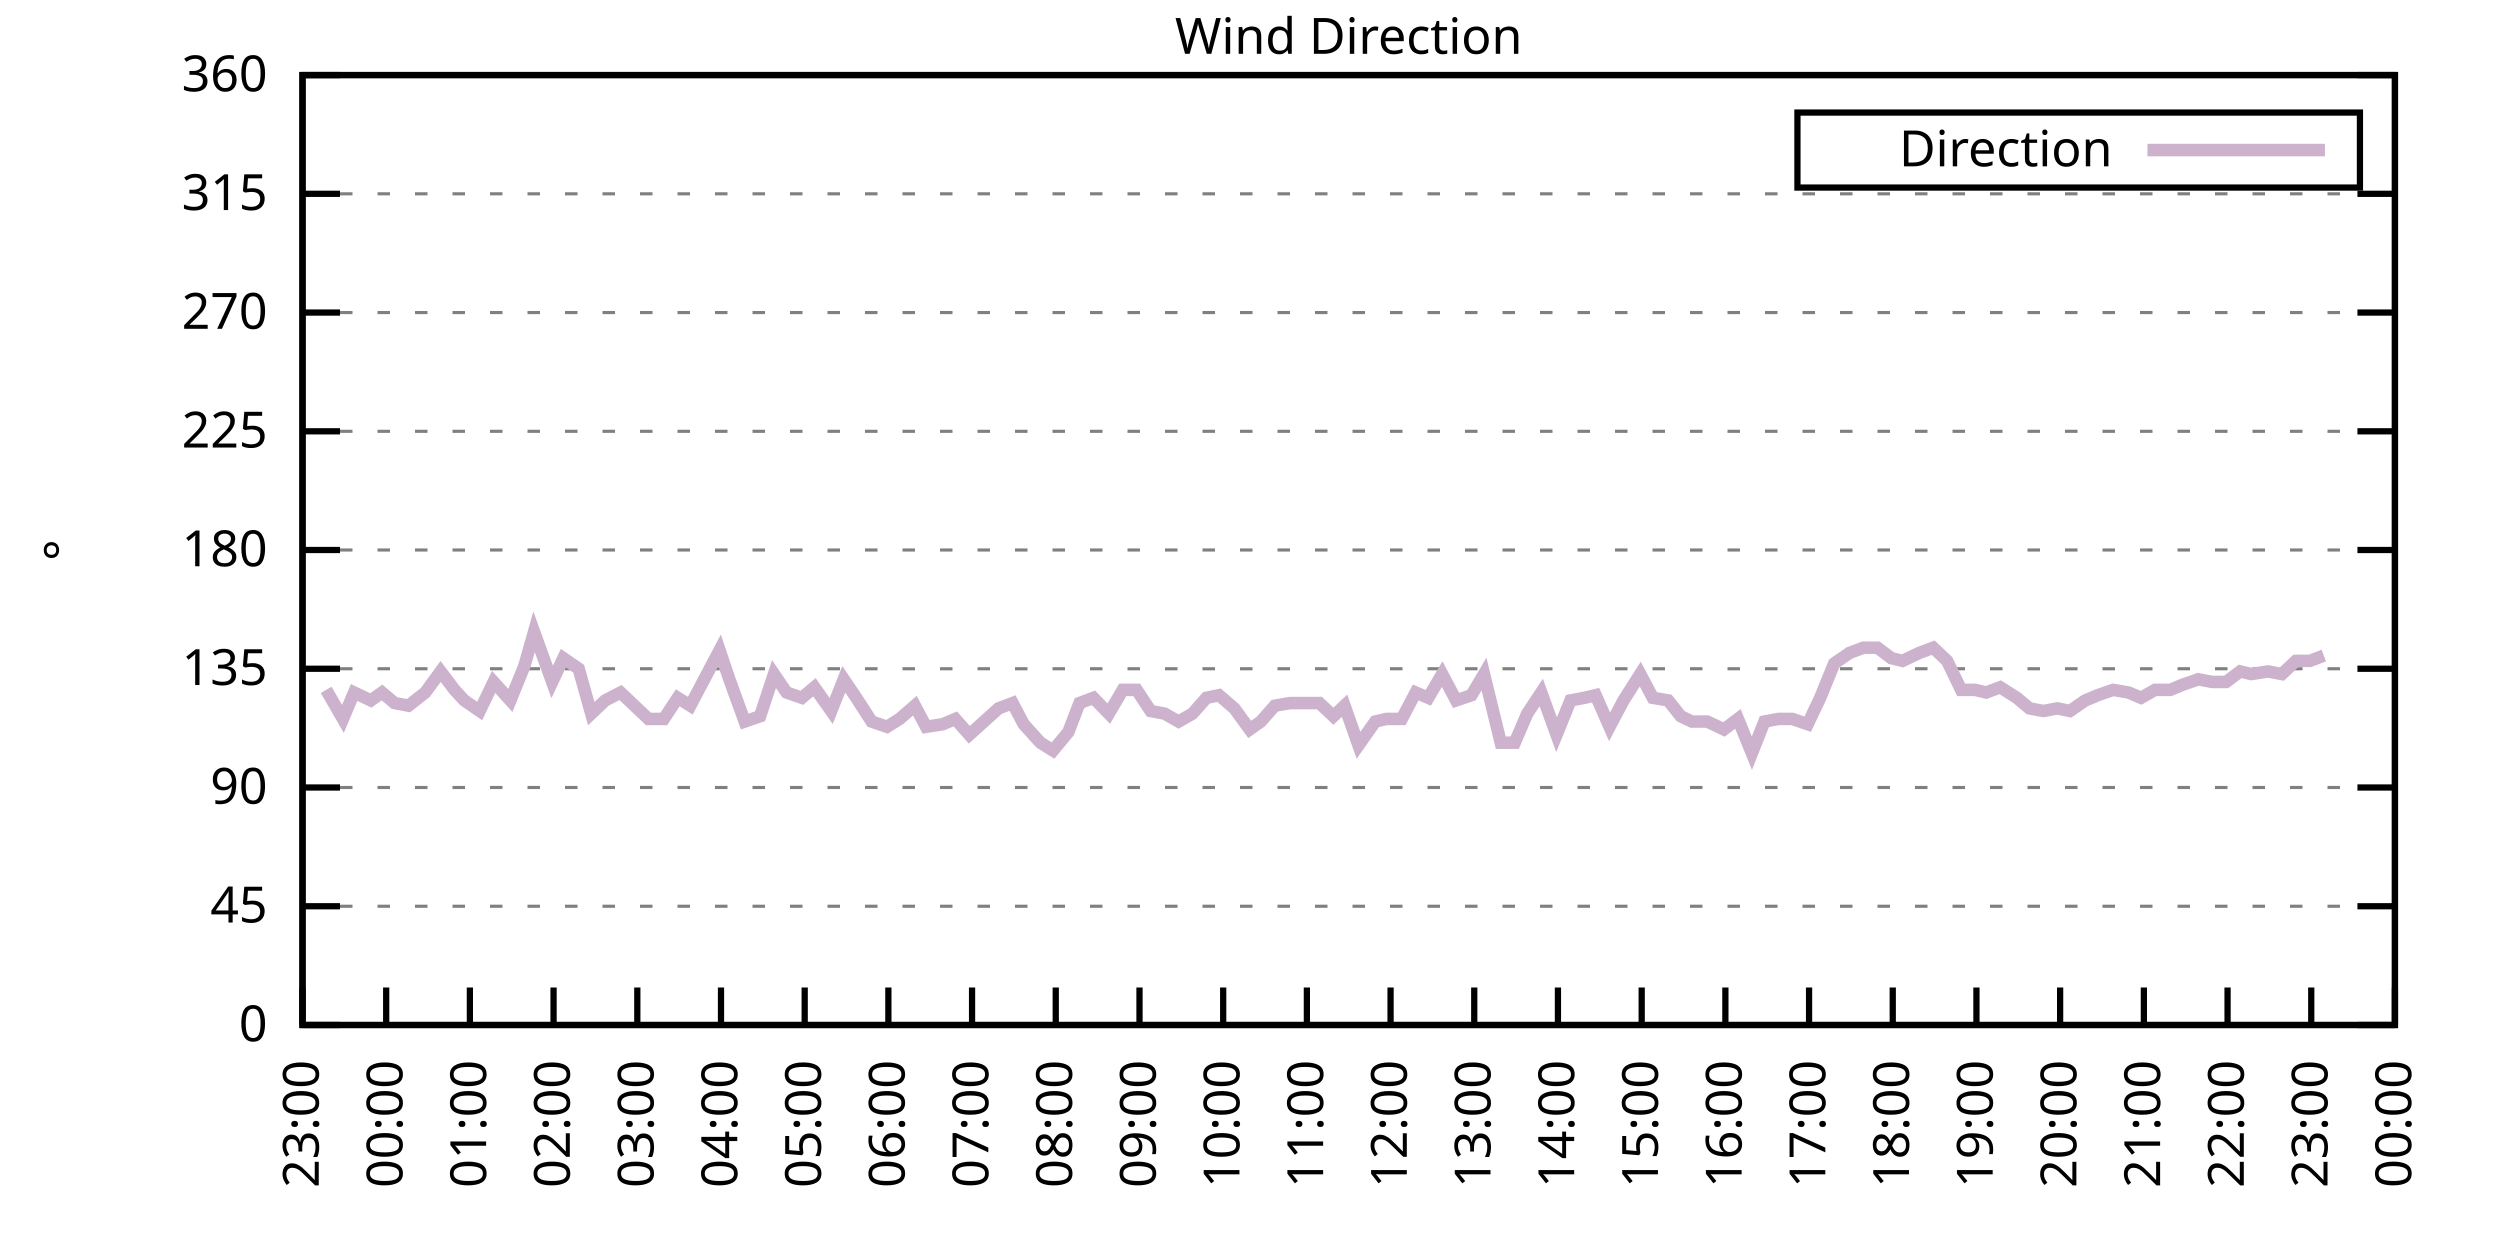
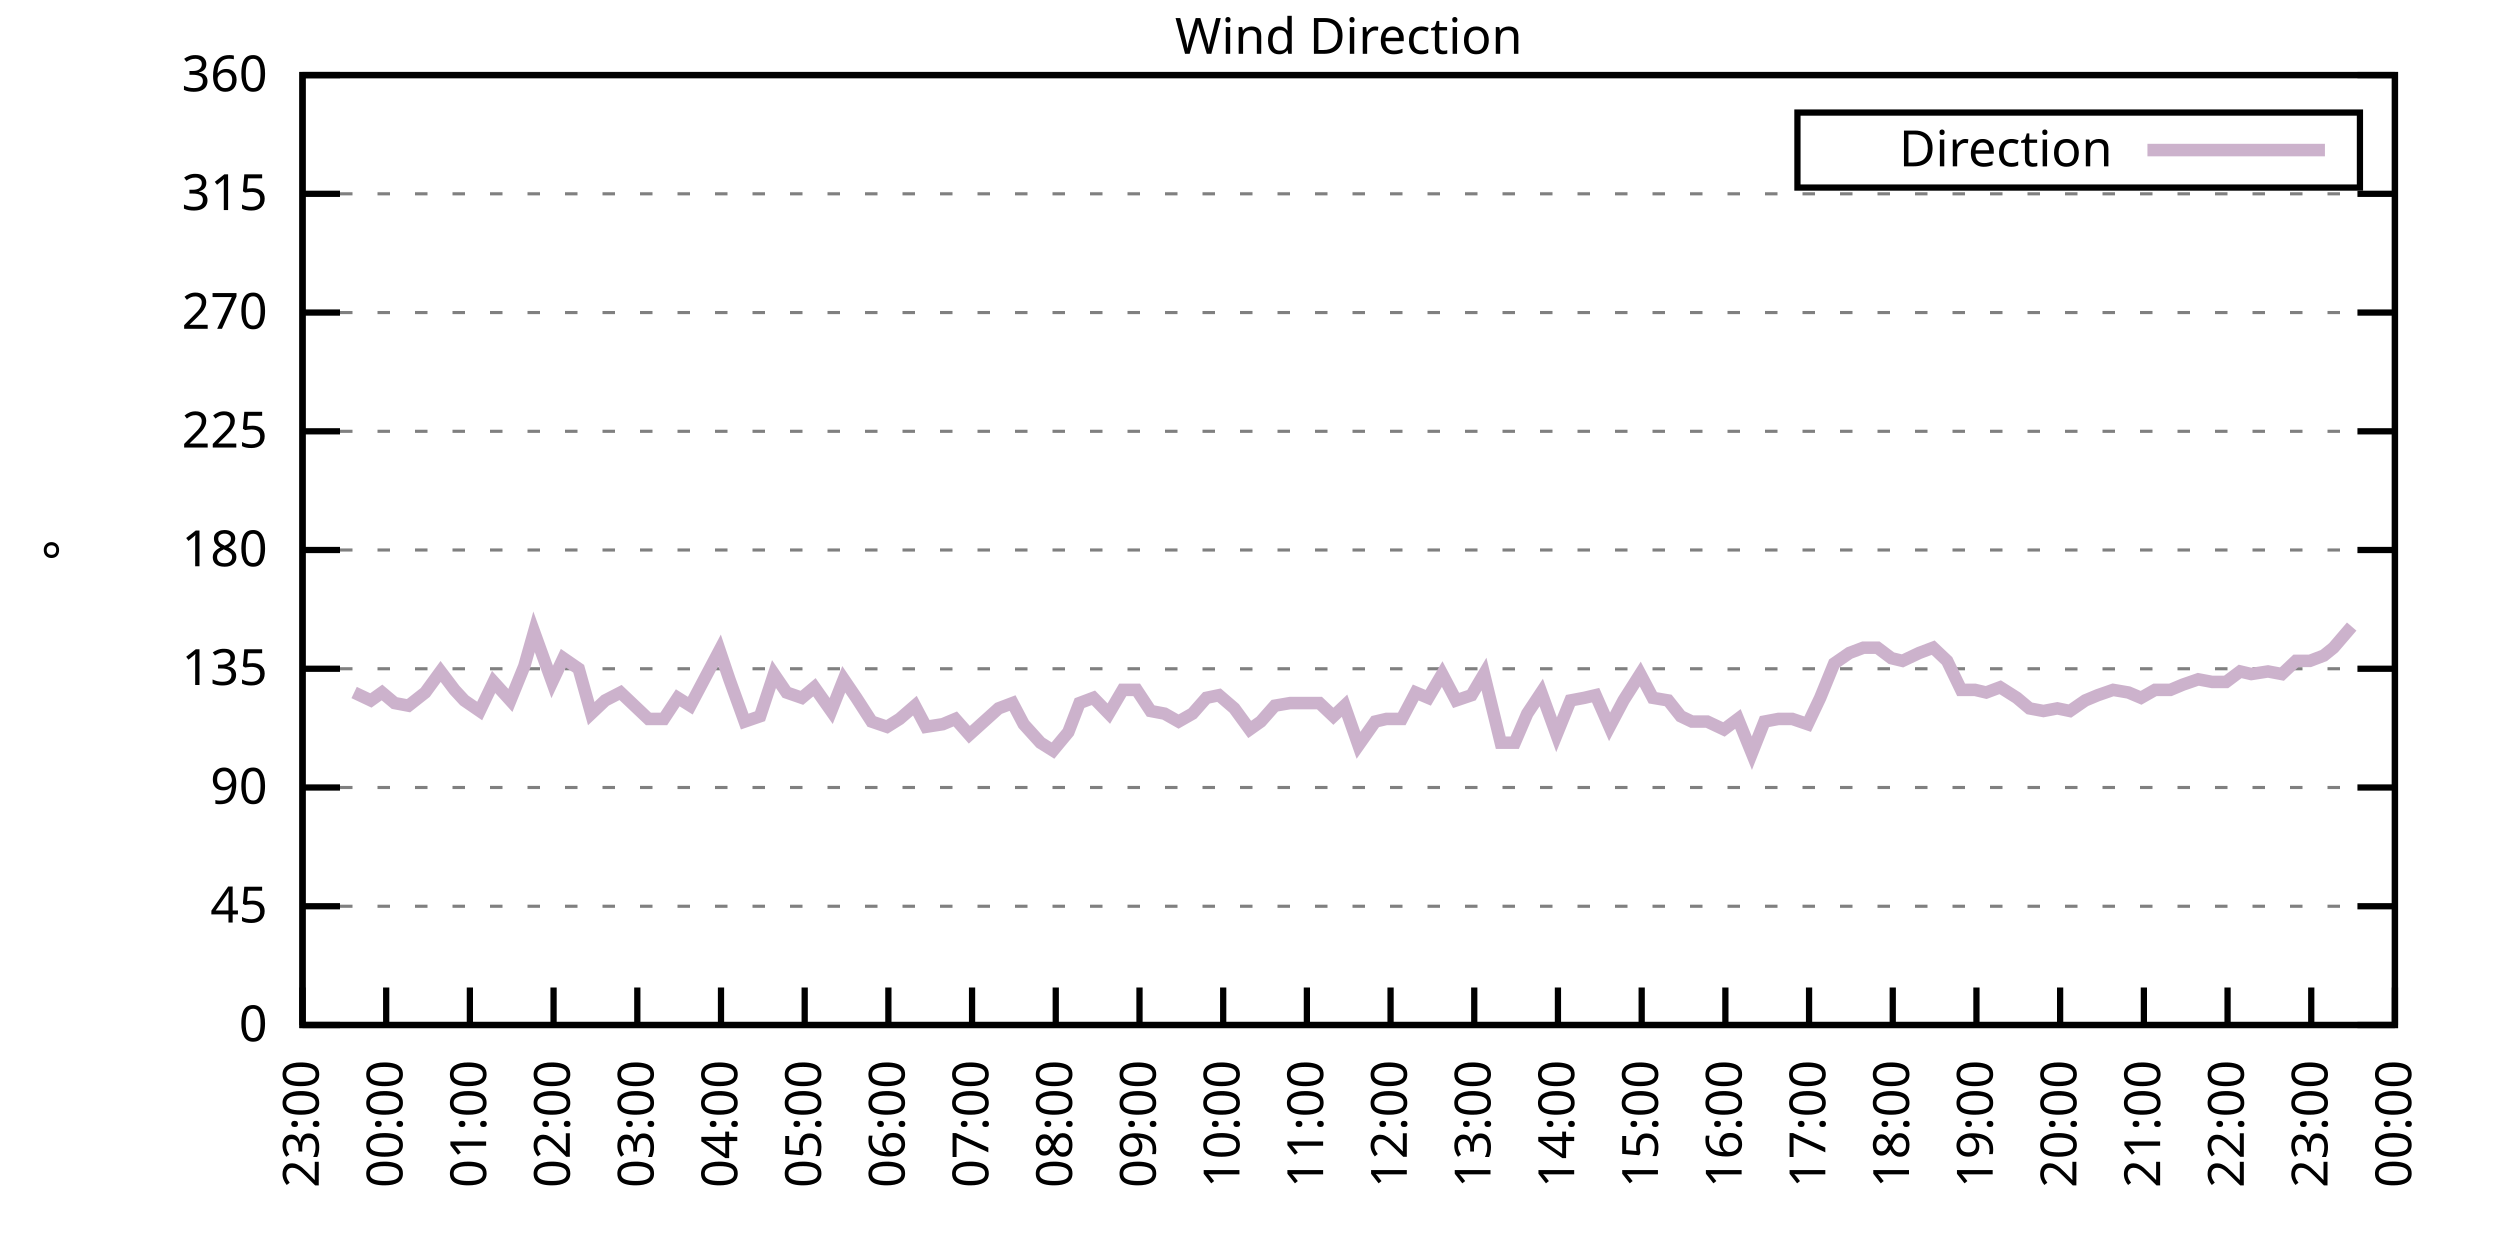
<svg xmlns="http://www.w3.org/2000/svg" xmlns:xlink="http://www.w3.org/1999/xlink" width="400" height="200" viewBox="0 0 400 200">
  <g id="gnuplot_canvas">
    <rect x="0" y="0" width="400" height="200" fill="none" />
    <defs>
      <circle id="gpDot" r="0.5" stroke-width="0.5" stroke="currentColor" />
      <path id="gpPt0" stroke-width="0.333" stroke="currentColor" d="M-1,0 h2 M0,-1 v2" />
      <path id="gpPt1" stroke-width="0.333" stroke="currentColor" d="M-1,-1 L1,1 M1,-1 L-1,1" />
      <path id="gpPt2" stroke-width="0.333" stroke="currentColor" d="M-1,0 L1,0 M0,-1 L0,1 M-1,-1 L1,1 M-1,1 L1,-1" />
      <rect id="gpPt3" stroke-width="0.333" stroke="currentColor" x="-1" y="-1" width="2" height="2" />
      <rect id="gpPt4" stroke-width="0.333" stroke="currentColor" fill="currentColor" x="-1" y="-1" width="2" height="2" />
      <circle id="gpPt5" stroke-width="0.333" stroke="currentColor" cx="0" cy="0" r="1" />
      <use xlink:href="#gpPt5" id="gpPt6" fill="currentColor" stroke="none" />
      <path id="gpPt7" stroke-width="0.333" stroke="currentColor" d="M0,-1.33 L-1.33,0.67 L1.33,0.67 z" />
      <use xlink:href="#gpPt7" id="gpPt8" fill="currentColor" stroke="none" />
      <use xlink:href="#gpPt7" id="gpPt9" stroke="currentColor" transform="rotate(180)" />
      <use xlink:href="#gpPt9" id="gpPt10" fill="currentColor" stroke="none" />
      <use xlink:href="#gpPt3" id="gpPt11" stroke="currentColor" transform="rotate(45)" />
      <use xlink:href="#gpPt11" id="gpPt12" fill="currentColor" stroke="none" />
      <path id="gpPt13" stroke-width="0.333" stroke="currentColor" d="M0,1.330 L1.265,0.411 L0.782,-1.067 L-0.782,-1.076 L-1.265,0.411 z" />
      <use xlink:href="#gpPt13" id="gpPt14" fill="currentColor" stroke="none" />
      <filter id="textbox" filterUnits="objectBoundingBox" x="0" y="0" height="1" width="1">
        <feFlood flood-color="white" flood-opacity="1" result="bgnd" />
        <feComposite in="SourceGraphic" in2="bgnd" operator="atop" />
      </filter>
      <filter id="greybox" filterUnits="objectBoundingBox" x="0" y="0" height="1" width="1">
        <feFlood flood-color="lightgrey" flood-opacity="1" result="grey" />
        <feComposite in="SourceGraphic" in2="grey" operator="atop" />
      </filter>
    </defs>
    <g fill="none" color="white" stroke="currentColor" stroke-width="1.00" stroke-linecap="butt" stroke-linejoin="miter">
</g>
    <g fill="none" color="black" stroke="currentColor" stroke-width="1.00" stroke-linecap="butt" stroke-linejoin="miter">
      <g stroke="none" shape-rendering="crispEdges">
        <polygon fill="rgb(255, 255, 255)" points="48.40,164.00 383.18,164.00 383.18,12.02 48.40,12.02 " />
      </g>
    </g>
    <g fill="none" color="black" stroke="currentColor" stroke-width="1.00" stroke-linecap="butt" stroke-linejoin="miter">
</g>
    <g fill="none" color="black" stroke="black" stroke-width="0.50" stroke-linecap="butt" stroke-linejoin="miter">
</g>
    <g fill="none" color="gray" stroke="currentColor" stroke-width="0.50" stroke-linecap="butt" stroke-linejoin="miter">
      <path stroke="gray" stroke-dasharray="2,4" class="gridline" d="M48.40,164.00 L383.19,164.00  " />
    </g>
    <g fill="none" color="gray" stroke="gray" stroke-width="1.00" stroke-linecap="butt" stroke-linejoin="miter">
</g>
    <g fill="none" color="black" stroke="currentColor" stroke-width="1.00" stroke-linecap="butt" stroke-linejoin="miter">
      <path stroke="black" d="M48.40,164.00 L54.40,164.00 M383.19,164.00 L377.19,164.00  " />
      <g transform="translate(42.80,166.60)" stroke="none" fill="black" font-family="Sans" font-size="8.00" text-anchor="end">
        <text>
          <tspan font-family="Sans"> 0</tspan>
        </text>
      </g>
    </g>
    <g fill="none" color="black" stroke="currentColor" stroke-width="1.00" stroke-linecap="butt" stroke-linejoin="miter">
</g>
    <g fill="none" color="black" stroke="black" stroke-width="0.50" stroke-linecap="butt" stroke-linejoin="miter">
</g>
    <g fill="none" color="gray" stroke="currentColor" stroke-width="0.50" stroke-linecap="butt" stroke-linejoin="miter">
      <path stroke="gray" stroke-dasharray="2,4" class="gridline" d="M48.40,145.00 L383.19,145.00  " />
    </g>
    <g fill="none" color="gray" stroke="gray" stroke-width="1.00" stroke-linecap="butt" stroke-linejoin="miter">
</g>
    <g fill="none" color="black" stroke="currentColor" stroke-width="1.00" stroke-linecap="butt" stroke-linejoin="miter">
      <path stroke="black" d="M48.40,145.00 L54.40,145.00 M383.19,145.00 L377.19,145.00  " />
      <g transform="translate(42.80,147.60)" stroke="none" fill="black" font-family="Sans" font-size="8.00" text-anchor="end">
        <text>
          <tspan font-family="Sans"> 45</tspan>
        </text>
      </g>
    </g>
    <g fill="none" color="black" stroke="currentColor" stroke-width="1.00" stroke-linecap="butt" stroke-linejoin="miter">
</g>
    <g fill="none" color="black" stroke="black" stroke-width="0.50" stroke-linecap="butt" stroke-linejoin="miter">
</g>
    <g fill="none" color="gray" stroke="currentColor" stroke-width="0.50" stroke-linecap="butt" stroke-linejoin="miter">
      <path stroke="gray" stroke-dasharray="2,4" class="gridline" d="M48.40,126.00 L383.19,126.00  " />
    </g>
    <g fill="none" color="gray" stroke="gray" stroke-width="1.00" stroke-linecap="butt" stroke-linejoin="miter">
</g>
    <g fill="none" color="black" stroke="currentColor" stroke-width="1.00" stroke-linecap="butt" stroke-linejoin="miter">
      <path stroke="black" d="M48.40,126.00 L54.40,126.00 M383.19,126.00 L377.19,126.00  " />
      <g transform="translate(42.80,128.60)" stroke="none" fill="black" font-family="Sans" font-size="8.00" text-anchor="end">
        <text>
          <tspan font-family="Sans"> 90</tspan>
        </text>
      </g>
    </g>
    <g fill="none" color="black" stroke="currentColor" stroke-width="1.00" stroke-linecap="butt" stroke-linejoin="miter">
</g>
    <g fill="none" color="black" stroke="black" stroke-width="0.50" stroke-linecap="butt" stroke-linejoin="miter">
</g>
    <g fill="none" color="gray" stroke="currentColor" stroke-width="0.50" stroke-linecap="butt" stroke-linejoin="miter">
      <path stroke="gray" stroke-dasharray="2,4" class="gridline" d="M48.40,107.00 L383.19,107.00  " />
    </g>
    <g fill="none" color="gray" stroke="gray" stroke-width="1.00" stroke-linecap="butt" stroke-linejoin="miter">
</g>
    <g fill="none" color="black" stroke="currentColor" stroke-width="1.00" stroke-linecap="butt" stroke-linejoin="miter">
      <path stroke="black" d="M48.40,107.00 L54.40,107.00 M383.19,107.00 L377.19,107.00  " />
      <g transform="translate(42.80,109.60)" stroke="none" fill="black" font-family="Sans" font-size="8.00" text-anchor="end">
        <text>
          <tspan font-family="Sans"> 135</tspan>
        </text>
      </g>
    </g>
    <g fill="none" color="black" stroke="currentColor" stroke-width="1.00" stroke-linecap="butt" stroke-linejoin="miter">
</g>
    <g fill="none" color="black" stroke="black" stroke-width="0.50" stroke-linecap="butt" stroke-linejoin="miter">
</g>
    <g fill="none" color="gray" stroke="currentColor" stroke-width="0.50" stroke-linecap="butt" stroke-linejoin="miter">
      <path stroke="gray" stroke-dasharray="2,4" class="gridline" d="M48.40,88.00 L383.19,88.00  " />
    </g>
    <g fill="none" color="gray" stroke="gray" stroke-width="1.00" stroke-linecap="butt" stroke-linejoin="miter">
</g>
    <g fill="none" color="black" stroke="currentColor" stroke-width="1.00" stroke-linecap="butt" stroke-linejoin="miter">
      <path stroke="black" d="M48.40,88.00 L54.40,88.00 M383.19,88.00 L377.19,88.00  " />
      <g transform="translate(42.80,90.60)" stroke="none" fill="black" font-family="Sans" font-size="8.00" text-anchor="end">
        <text>
          <tspan font-family="Sans"> 180</tspan>
        </text>
      </g>
    </g>
    <g fill="none" color="black" stroke="currentColor" stroke-width="1.00" stroke-linecap="butt" stroke-linejoin="miter">
</g>
    <g fill="none" color="black" stroke="black" stroke-width="0.50" stroke-linecap="butt" stroke-linejoin="miter">
</g>
    <g fill="none" color="gray" stroke="currentColor" stroke-width="0.50" stroke-linecap="butt" stroke-linejoin="miter">
      <path stroke="gray" stroke-dasharray="2,4" class="gridline" d="M48.40,69.01 L383.19,69.01  " />
    </g>
    <g fill="none" color="gray" stroke="gray" stroke-width="1.00" stroke-linecap="butt" stroke-linejoin="miter">
</g>
    <g fill="none" color="black" stroke="currentColor" stroke-width="1.00" stroke-linecap="butt" stroke-linejoin="miter">
      <path stroke="black" d="M48.40,69.01 L54.40,69.01 M383.19,69.01 L377.19,69.01  " />
      <g transform="translate(42.80,71.61)" stroke="none" fill="black" font-family="Sans" font-size="8.00" text-anchor="end">
        <text>
          <tspan font-family="Sans"> 225</tspan>
        </text>
      </g>
    </g>
    <g fill="none" color="black" stroke="currentColor" stroke-width="1.00" stroke-linecap="butt" stroke-linejoin="miter">
</g>
    <g fill="none" color="black" stroke="black" stroke-width="0.50" stroke-linecap="butt" stroke-linejoin="miter">
</g>
    <g fill="none" color="gray" stroke="currentColor" stroke-width="0.50" stroke-linecap="butt" stroke-linejoin="miter">
      <path stroke="gray" stroke-dasharray="2,4" class="gridline" d="M48.40,50.01 L383.19,50.01  " />
    </g>
    <g fill="none" color="gray" stroke="gray" stroke-width="1.00" stroke-linecap="butt" stroke-linejoin="miter">
</g>
    <g fill="none" color="black" stroke="currentColor" stroke-width="1.00" stroke-linecap="butt" stroke-linejoin="miter">
      <path stroke="black" d="M48.40,50.01 L54.40,50.01 M383.19,50.01 L377.19,50.01  " />
      <g transform="translate(42.80,52.61)" stroke="none" fill="black" font-family="Sans" font-size="8.00" text-anchor="end">
        <text>
          <tspan font-family="Sans"> 270</tspan>
        </text>
      </g>
    </g>
    <g fill="none" color="black" stroke="currentColor" stroke-width="1.00" stroke-linecap="butt" stroke-linejoin="miter">
</g>
    <g fill="none" color="black" stroke="black" stroke-width="0.50" stroke-linecap="butt" stroke-linejoin="miter">
</g>
    <g fill="none" color="gray" stroke="currentColor" stroke-width="0.50" stroke-linecap="butt" stroke-linejoin="miter">
      <path stroke="gray" stroke-dasharray="2,4" class="gridline" d="M48.40,31.01 L383.19,31.01  " />
    </g>
    <g fill="none" color="gray" stroke="gray" stroke-width="1.00" stroke-linecap="butt" stroke-linejoin="miter">
</g>
    <g fill="none" color="black" stroke="currentColor" stroke-width="1.00" stroke-linecap="butt" stroke-linejoin="miter">
      <path stroke="black" d="M48.40,31.01 L54.40,31.01 M383.19,31.01 L377.19,31.01  " />
      <g transform="translate(42.80,33.61)" stroke="none" fill="black" font-family="Sans" font-size="8.00" text-anchor="end">
        <text>
          <tspan font-family="Sans"> 315</tspan>
        </text>
      </g>
    </g>
    <g fill="none" color="black" stroke="currentColor" stroke-width="1.00" stroke-linecap="butt" stroke-linejoin="miter">
</g>
    <g fill="none" color="black" stroke="black" stroke-width="0.50" stroke-linecap="butt" stroke-linejoin="miter">
</g>
    <g fill="none" color="gray" stroke="currentColor" stroke-width="0.50" stroke-linecap="butt" stroke-linejoin="miter">
      <path stroke="gray" stroke-dasharray="2,4" class="gridline" d="M48.40,12.01 L383.19,12.01  " />
    </g>
    <g fill="none" color="gray" stroke="gray" stroke-width="1.00" stroke-linecap="butt" stroke-linejoin="miter">
</g>
    <g fill="none" color="black" stroke="currentColor" stroke-width="1.00" stroke-linecap="butt" stroke-linejoin="miter">
      <path stroke="black" d="M48.40,12.01 L54.40,12.01 M383.19,12.01 L377.19,12.01  " />
      <g transform="translate(42.80,14.61)" stroke="none" fill="black" font-family="Sans" font-size="8.00" text-anchor="end">
        <text>
          <tspan font-family="Sans"> 360</tspan>
        </text>
      </g>
    </g>
    <g fill="none" color="black" stroke="currentColor" stroke-width="1.00" stroke-linecap="butt" stroke-linejoin="miter">
      <path stroke="black" d="M48.40,164.00 L48.40,158.00  " />
      <g transform="translate(51.00,169.60) rotate(270.00)" stroke="none" fill="black" font-family="Sans" font-size="8.00" text-anchor="end">
        <text>
          <tspan font-family="Sans">23:00</tspan>
        </text>
      </g>
    </g>
    <g fill="none" color="black" stroke="currentColor" stroke-width="1.00" stroke-linecap="butt" stroke-linejoin="miter">
      <path stroke="black" d="M61.79,164.00 L61.79,158.00  " />
      <g transform="translate(64.39,169.60) rotate(270.00)" stroke="none" fill="black" font-family="Sans" font-size="8.00" text-anchor="end">
        <text>
          <tspan font-family="Sans">00:00</tspan>
        </text>
      </g>
    </g>
    <g fill="none" color="black" stroke="currentColor" stroke-width="1.00" stroke-linecap="butt" stroke-linejoin="miter">
      <path stroke="black" d="M75.18,164.00 L75.18,158.00  " />
      <g transform="translate(77.78,169.60) rotate(270.00)" stroke="none" fill="black" font-family="Sans" font-size="8.00" text-anchor="end">
        <text>
          <tspan font-family="Sans">01:00</tspan>
        </text>
      </g>
    </g>
    <g fill="none" color="black" stroke="currentColor" stroke-width="1.00" stroke-linecap="butt" stroke-linejoin="miter">
      <path stroke="black" d="M88.57,164.00 L88.57,158.00  " />
      <g transform="translate(91.17,169.60) rotate(270.00)" stroke="none" fill="black" font-family="Sans" font-size="8.00" text-anchor="end">
        <text>
          <tspan font-family="Sans">02:00</tspan>
        </text>
      </g>
    </g>
    <g fill="none" color="black" stroke="currentColor" stroke-width="1.00" stroke-linecap="butt" stroke-linejoin="miter">
      <path stroke="black" d="M101.97,164.00 L101.97,158.00  " />
      <g transform="translate(104.57,169.60) rotate(270.00)" stroke="none" fill="black" font-family="Sans" font-size="8.00" text-anchor="end">
        <text>
          <tspan font-family="Sans">03:00</tspan>
        </text>
      </g>
    </g>
    <g fill="none" color="black" stroke="currentColor" stroke-width="1.00" stroke-linecap="butt" stroke-linejoin="miter">
      <path stroke="black" d="M115.36,164.00 L115.36,158.00  " />
      <g transform="translate(117.96,169.60) rotate(270.00)" stroke="none" fill="black" font-family="Sans" font-size="8.00" text-anchor="end">
        <text>
          <tspan font-family="Sans">04:00</tspan>
        </text>
      </g>
    </g>
    <g fill="none" color="black" stroke="currentColor" stroke-width="1.00" stroke-linecap="butt" stroke-linejoin="miter">
      <path stroke="black" d="M128.75,164.00 L128.75,158.00  " />
      <g transform="translate(131.35,169.60) rotate(270.00)" stroke="none" fill="black" font-family="Sans" font-size="8.00" text-anchor="end">
        <text>
          <tspan font-family="Sans">05:00</tspan>
        </text>
      </g>
    </g>
    <g fill="none" color="black" stroke="currentColor" stroke-width="1.00" stroke-linecap="butt" stroke-linejoin="miter">
      <path stroke="black" d="M142.14,164.00 L142.14,158.00  " />
      <g transform="translate(144.74,169.60) rotate(270.00)" stroke="none" fill="black" font-family="Sans" font-size="8.00" text-anchor="end">
        <text>
          <tspan font-family="Sans">06:00</tspan>
        </text>
      </g>
    </g>
    <g fill="none" color="black" stroke="currentColor" stroke-width="1.00" stroke-linecap="butt" stroke-linejoin="miter">
      <path stroke="black" d="M155.53,164.00 L155.53,158.00  " />
      <g transform="translate(158.13,169.60) rotate(270.00)" stroke="none" fill="black" font-family="Sans" font-size="8.00" text-anchor="end">
        <text>
          <tspan font-family="Sans">07:00</tspan>
        </text>
      </g>
    </g>
    <g fill="none" color="black" stroke="currentColor" stroke-width="1.00" stroke-linecap="butt" stroke-linejoin="miter">
      <path stroke="black" d="M168.92,164.00 L168.92,158.00  " />
      <g transform="translate(171.52,169.60) rotate(270.00)" stroke="none" fill="black" font-family="Sans" font-size="8.00" text-anchor="end">
        <text>
          <tspan font-family="Sans">08:00</tspan>
        </text>
      </g>
    </g>
    <g fill="none" color="black" stroke="currentColor" stroke-width="1.00" stroke-linecap="butt" stroke-linejoin="miter">
      <path stroke="black" d="M182.32,164.00 L182.32,158.00  " />
      <g transform="translate(184.92,169.60) rotate(270.00)" stroke="none" fill="black" font-family="Sans" font-size="8.00" text-anchor="end">
        <text>
          <tspan font-family="Sans">09:00</tspan>
        </text>
      </g>
    </g>
    <g fill="none" color="black" stroke="currentColor" stroke-width="1.00" stroke-linecap="butt" stroke-linejoin="miter">
      <path stroke="black" d="M195.71,164.00 L195.71,158.00  " />
      <g transform="translate(198.31,169.60) rotate(270.00)" stroke="none" fill="black" font-family="Sans" font-size="8.00" text-anchor="end">
        <text>
          <tspan font-family="Sans">10:00</tspan>
        </text>
      </g>
    </g>
    <g fill="none" color="black" stroke="currentColor" stroke-width="1.00" stroke-linecap="butt" stroke-linejoin="miter">
      <path stroke="black" d="M209.10,164.00 L209.10,158.00  " />
      <g transform="translate(211.70,169.60) rotate(270.00)" stroke="none" fill="black" font-family="Sans" font-size="8.00" text-anchor="end">
        <text>
          <tspan font-family="Sans">11:00</tspan>
        </text>
      </g>
    </g>
    <g fill="none" color="black" stroke="currentColor" stroke-width="1.00" stroke-linecap="butt" stroke-linejoin="miter">
      <path stroke="black" d="M222.49,164.00 L222.49,158.00  " />
      <g transform="translate(225.09,169.60) rotate(270.00)" stroke="none" fill="black" font-family="Sans" font-size="8.00" text-anchor="end">
        <text>
          <tspan font-family="Sans">12:00</tspan>
        </text>
      </g>
    </g>
    <g fill="none" color="black" stroke="currentColor" stroke-width="1.00" stroke-linecap="butt" stroke-linejoin="miter">
      <path stroke="black" d="M235.88,164.00 L235.88,158.00  " />
      <g transform="translate(238.48,169.60) rotate(270.00)" stroke="none" fill="black" font-family="Sans" font-size="8.00" text-anchor="end">
        <text>
          <tspan font-family="Sans">13:00</tspan>
        </text>
      </g>
    </g>
    <g fill="none" color="black" stroke="currentColor" stroke-width="1.00" stroke-linecap="butt" stroke-linejoin="miter">
      <path stroke="black" d="M249.27,164.00 L249.27,158.00  " />
      <g transform="translate(251.87,169.60) rotate(270.00)" stroke="none" fill="black" font-family="Sans" font-size="8.00" text-anchor="end">
        <text>
          <tspan font-family="Sans">14:00</tspan>
        </text>
      </g>
    </g>
    <g fill="none" color="black" stroke="currentColor" stroke-width="1.00" stroke-linecap="butt" stroke-linejoin="miter">
      <path stroke="black" d="M262.67,164.00 L262.67,158.00  " />
      <g transform="translate(265.27,169.60) rotate(270.00)" stroke="none" fill="black" font-family="Sans" font-size="8.00" text-anchor="end">
        <text>
          <tspan font-family="Sans">15:00</tspan>
        </text>
      </g>
    </g>
    <g fill="none" color="black" stroke="currentColor" stroke-width="1.00" stroke-linecap="butt" stroke-linejoin="miter">
      <path stroke="black" d="M276.06,164.00 L276.06,158.00  " />
      <g transform="translate(278.66,169.60) rotate(270.00)" stroke="none" fill="black" font-family="Sans" font-size="8.00" text-anchor="end">
        <text>
          <tspan font-family="Sans">16:00</tspan>
        </text>
      </g>
    </g>
    <g fill="none" color="black" stroke="currentColor" stroke-width="1.00" stroke-linecap="butt" stroke-linejoin="miter">
      <path stroke="black" d="M289.45,164.00 L289.45,158.00  " />
      <g transform="translate(292.05,169.60) rotate(270.00)" stroke="none" fill="black" font-family="Sans" font-size="8.00" text-anchor="end">
        <text>
          <tspan font-family="Sans">17:00</tspan>
        </text>
      </g>
    </g>
    <g fill="none" color="black" stroke="currentColor" stroke-width="1.00" stroke-linecap="butt" stroke-linejoin="miter">
      <path stroke="black" d="M302.84,164.00 L302.84,158.00  " />
      <g transform="translate(305.44,169.60) rotate(270.00)" stroke="none" fill="black" font-family="Sans" font-size="8.00" text-anchor="end">
        <text>
          <tspan font-family="Sans">18:00</tspan>
        </text>
      </g>
    </g>
    <g fill="none" color="black" stroke="currentColor" stroke-width="1.00" stroke-linecap="butt" stroke-linejoin="miter">
      <path stroke="black" d="M316.23,164.00 L316.23,158.00  " />
      <g transform="translate(318.83,169.60) rotate(270.00)" stroke="none" fill="black" font-family="Sans" font-size="8.00" text-anchor="end">
        <text>
          <tspan font-family="Sans">19:00</tspan>
        </text>
      </g>
    </g>
    <g fill="none" color="black" stroke="currentColor" stroke-width="1.00" stroke-linecap="butt" stroke-linejoin="miter">
      <path stroke="black" d="M329.62,164.00 L329.62,158.00  " />
      <g transform="translate(332.22,169.60) rotate(270.00)" stroke="none" fill="black" font-family="Sans" font-size="8.00" text-anchor="end">
        <text>
          <tspan font-family="Sans">20:00</tspan>
        </text>
      </g>
    </g>
    <g fill="none" color="black" stroke="currentColor" stroke-width="1.00" stroke-linecap="butt" stroke-linejoin="miter">
      <path stroke="black" d="M343.02,164.00 L343.02,158.00  " />
      <g transform="translate(345.62,169.60) rotate(270.00)" stroke="none" fill="black" font-family="Sans" font-size="8.00" text-anchor="end">
        <text>
          <tspan font-family="Sans">21:00</tspan>
        </text>
      </g>
    </g>
    <g fill="none" color="black" stroke="currentColor" stroke-width="1.00" stroke-linecap="butt" stroke-linejoin="miter">
      <path stroke="black" d="M356.41,164.00 L356.41,158.00  " />
      <g transform="translate(359.01,169.60) rotate(270.00)" stroke="none" fill="black" font-family="Sans" font-size="8.00" text-anchor="end">
        <text>
          <tspan font-family="Sans">22:00</tspan>
        </text>
      </g>
    </g>
    <g fill="none" color="black" stroke="currentColor" stroke-width="1.00" stroke-linecap="butt" stroke-linejoin="miter">
      <path stroke="black" d="M369.80,164.00 L369.80,158.00  " />
      <g transform="translate(372.40,169.60) rotate(270.00)" stroke="none" fill="black" font-family="Sans" font-size="8.00" text-anchor="end">
        <text>
          <tspan font-family="Sans">23:00</tspan>
        </text>
      </g>
    </g>
    <g fill="none" color="black" stroke="currentColor" stroke-width="1.00" stroke-linecap="butt" stroke-linejoin="miter">
      <path stroke="black" d="M383.19,164.00 L383.19,158.00  " />
      <g transform="translate(385.79,169.60) rotate(270.00)" stroke="none" fill="black" font-family="Sans" font-size="8.00" text-anchor="end">
        <text>
          <tspan font-family="Sans">00:00</tspan>
        </text>
      </g>
    </g>
    <g fill="none" color="black" stroke="currentColor" stroke-width="1.00" stroke-linecap="butt" stroke-linejoin="miter">
</g>
    <g fill="none" color="black" stroke="currentColor" stroke-width="1.00" stroke-linecap="butt" stroke-linejoin="miter">
      <path stroke="black" d="M48.40,12.01 L48.40,164.00 L383.19,164.00 L383.19,12.01 L48.40,12.01 Z  " />
    </g>
    <g fill="none" color="black" stroke="currentColor" stroke-width="1.00" stroke-linecap="butt" stroke-linejoin="miter">
</g>
    <g fill="none" color="black" stroke="currentColor" stroke-width="1.00" stroke-linecap="butt" stroke-linejoin="miter">
      <path stroke="black" d="M287.59,30.01 L287.59,18.01 L377.59,18.01 L377.59,30.01 L287.59,30.01 Z  " />
    </g>
    <g id="Wind_direction_plot_1">
      <g fill="none" color="white" stroke="black" stroke-width="2.00" stroke-linecap="butt" stroke-linejoin="miter">
</g>
      <g fill="none" color="black" stroke="currentColor" stroke-width="2.00" stroke-linecap="butt" stroke-linejoin="miter">
        <g transform="translate(337.99,26.61)" stroke="none" fill="black" font-family="Sans" font-size="8.00" text-anchor="end">
          <text>
            <tspan font-family="Sans">Direction</tspan>
          </text>
        </g>
      </g>
      <g fill="none" color="black" stroke="currentColor" stroke-width="2.00" stroke-linecap="butt" stroke-linejoin="miter">
-         <path stroke="rgb(204, 178, 204)" d="M343.59,24.01 L371.99,24.01 M52.19,110.38 L54.87,115.03 L56.66,110.80 L59.34,112.07 L61.12,110.80 L63.13,112.49   L65.36,112.91 L68.04,110.80 L70.50,107.43 L72.73,110.38 L74.29,112.07 L76.75,113.76 L78.98,109.11 L81.66,112.07   L83.89,106.58 L85.45,101.09 L88.35,109.11 L90.14,105.31 L92.59,107.00 L94.60,114.18 L96.83,112.07 L99.29,110.80   L103.75,115.03 L106.21,115.03 L108.44,111.65 L110.45,112.91 L112.90,108.27 L115.13,104.05 L116.70,108.69 L119.15,115.45   L121.61,114.60 L123.84,107.85 L125.85,110.80 L128.30,111.65 L130.31,109.96 L132.99,113.76 L135.00,108.69 L137.01,111.65   L139.46,115.45 L141.92,116.29 L143.93,115.03 L146.38,112.91 L148.17,116.29 L150.85,115.87 L152.85,115.03 L155.09,117.56   L159.77,113.34 L162.01,112.49 L163.79,115.87 L166.47,118.83 L168.48,120.09 L170.93,117.14 L172.72,112.49 L174.95,111.65   L177.41,114.18 L179.64,110.38 L181.87,110.38 L184.10,113.76 L186.33,114.18 L188.57,115.45 L190.80,114.18 L193.03,111.65   L195.04,111.23 L197.49,113.34 L199.95,116.71 L201.73,115.45 L203.97,112.91 L206.42,112.49 L208.43,112.49 L211.11,112.49   L213.34,114.60 L215.13,112.91 L217.36,119.25 L220.04,115.45 L221.82,115.03 L224.28,115.03 L226.51,110.80 L228.52,111.65   L230.75,107.85 L232.98,112.07 L235.44,111.23 L237.44,107.85 L240.12,118.83 L242.36,118.83 L244.36,114.18 L246.60,110.80   L249.05,117.56 L251.28,112.07 L253.51,111.65 L255.30,111.23 L257.53,116.29 L259.76,112.07 L262.44,107.85 L264.45,111.65   L266.91,112.07 L268.92,114.60 L270.70,115.45 L273.16,115.45 L275.83,116.71 L278.07,115.03 L280.30,120.51 L282.31,115.45   L284.54,115.03 L286.77,115.03 L289.23,115.87 L291.23,111.65 L293.47,106.16 L295.92,104.47 L298.15,103.63 L300.39,103.63   L302.62,105.31 L304.40,105.74 L307.08,104.47 L309.31,103.63 L311.54,105.74 L313.78,110.38 L316.01,110.38 L317.79,110.80   L320.03,109.96 L322.70,111.65 L324.71,113.34 L326.95,113.76 L329.18,113.34 L331.19,113.76 L333.64,112.07 L335.65,111.23   L338.10,110.38 L340.56,110.80 L342.57,111.65 L344.80,110.38 L347.26,110.38 L349.26,109.54 L351.72,108.69 L353.95,109.11   L356.18,109.11 L358.42,107.43 L360.20,107.85 L362.88,107.43 L365.11,107.85 L367.34,105.74 L369.58,105.74 L371.81,104.89    " />
+         <path stroke="rgb(204, 178, 204)" d="M343.59,24.01 L371.99,24.01 M56.66,110.80 L59.34,112.07 L61.12,110.80 L63.13,112.49 L65.36,112.91 L68.04,110.80   L70.50,107.43 L72.73,110.38 L74.29,112.07 L76.75,113.76 L78.98,109.11 L81.66,112.07 L83.89,106.58 L85.45,101.09   L88.35,109.11 L90.14,105.31 L92.59,107.00 L94.60,114.18 L96.83,112.07 L99.29,110.80 L103.75,115.03 L106.21,115.03   L108.44,111.65 L110.45,112.91 L112.90,108.27 L115.13,104.05 L116.70,108.69 L119.15,115.45 L121.61,114.60 L123.84,107.85   L125.85,110.80 L128.30,111.65 L130.31,109.96 L132.99,113.76 L135.00,108.69 L137.01,111.65 L139.46,115.45 L141.92,116.29   L143.93,115.03 L146.38,112.91 L148.17,116.29 L150.85,115.87 L152.85,115.03 L155.09,117.56 L159.77,113.34 L162.01,112.49   L163.79,115.87 L166.47,118.83 L168.48,120.09 L170.93,117.14 L172.72,112.49 L174.95,111.65 L177.41,114.18 L179.64,110.38   L181.87,110.38 L184.10,113.76 L186.33,114.18 L188.57,115.45 L190.80,114.18 L193.03,111.65 L195.04,111.23 L197.49,113.34   L199.95,116.71 L201.73,115.45 L203.97,112.91 L206.42,112.49 L208.43,112.49 L211.11,112.49 L213.34,114.60 L215.13,112.91   L217.36,119.25 L220.04,115.45 L221.82,115.03 L224.28,115.03 L226.51,110.80 L228.52,111.65 L230.75,107.85 L232.98,112.07   L235.44,111.23 L237.44,107.85 L240.12,118.83 L242.36,118.83 L244.36,114.18 L246.60,110.80 L249.05,117.56 L251.28,112.07   L253.51,111.65 L255.30,111.23 L257.53,116.29 L259.76,112.07 L262.44,107.85 L264.45,111.65 L266.91,112.07 L268.92,114.60   L270.70,115.45 L273.16,115.45 L275.83,116.71 L278.07,115.03 L280.30,120.51 L282.31,115.45 L284.54,115.03 L286.77,115.03   L289.23,115.87 L291.23,111.65 L293.47,106.16 L295.92,104.47 L298.15,103.63 L300.39,103.63 L302.62,105.31 L304.40,105.74   L307.08,104.47 L309.31,103.63 L311.54,105.74 L313.78,110.38 L316.01,110.38 L317.79,110.80 L320.03,109.96 L322.70,111.65   L324.71,113.34 L326.95,113.76 L329.18,113.34 L331.19,113.76 L333.64,112.07 L335.65,111.23 L338.10,110.38 L340.56,110.80   L342.57,111.65 L344.80,110.38 L347.26,110.38 L349.26,109.54 L351.72,108.69 L353.95,109.11 L356.18,109.11 L358.42,107.43   L360.20,107.85 L362.88,107.43 L365.11,107.85 L367.34,105.74 L369.58,105.74 L371.81,104.89 L373.37,103.63 L376.27,100.25    " />
      </g>
    </g>
    <g fill="none" color="black" stroke="currentColor" stroke-width="2.00" stroke-linecap="butt" stroke-linejoin="miter">
</g>
    <g fill="none" color="black" stroke="black" stroke-width="1.00" stroke-linecap="butt" stroke-linejoin="miter">
</g>
    <g fill="none" color="black" stroke="currentColor" stroke-width="1.00" stroke-linecap="butt" stroke-linejoin="miter">
      <path stroke="black" d="M48.40,12.01 L48.40,164.00 L383.19,164.00 L383.19,12.01 L48.40,12.01 Z  " />
      <g transform="translate(12.80,88.01) rotate(270.00)" stroke="none" fill="black" font-family="Sans" font-size="8.00" text-anchor="middle">
        <text>
          <tspan font-family="Sans">°</tspan>
        </text>
      </g>
    </g>
    <g fill="none" color="black" stroke="currentColor" stroke-width="1.00" stroke-linecap="butt" stroke-linejoin="miter">
</g>
    <g fill="none" color="black" stroke="currentColor" stroke-width="1.00" stroke-linecap="butt" stroke-linejoin="miter">
      <g transform="translate(215.79,8.61)" stroke="none" fill="black" font-family="Sans" font-size="8.00" text-anchor="middle">
        <text>
          <tspan font-family="Sans">Wind Direction</tspan>
        </text>
      </g>
    </g>
    <g fill="none" color="black" stroke="currentColor" stroke-width="1.00" stroke-linecap="butt" stroke-linejoin="miter">
</g>
  </g>
</svg>
